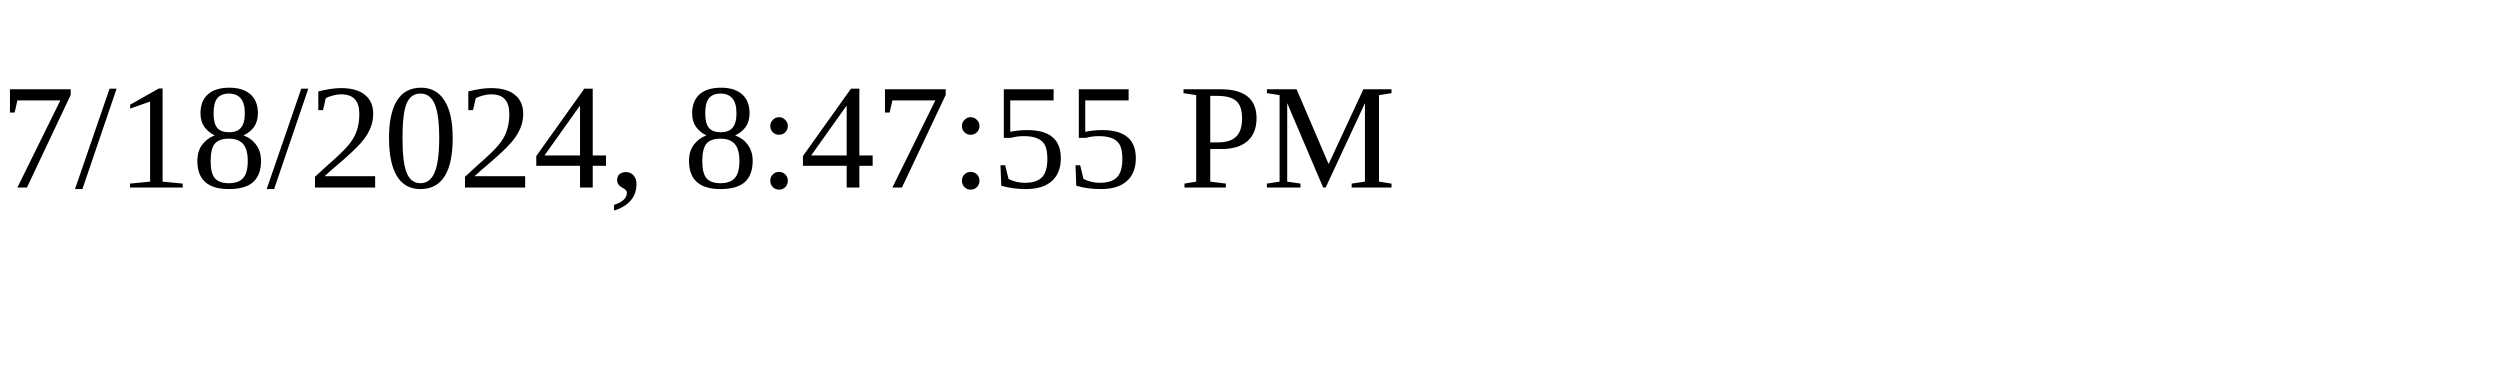
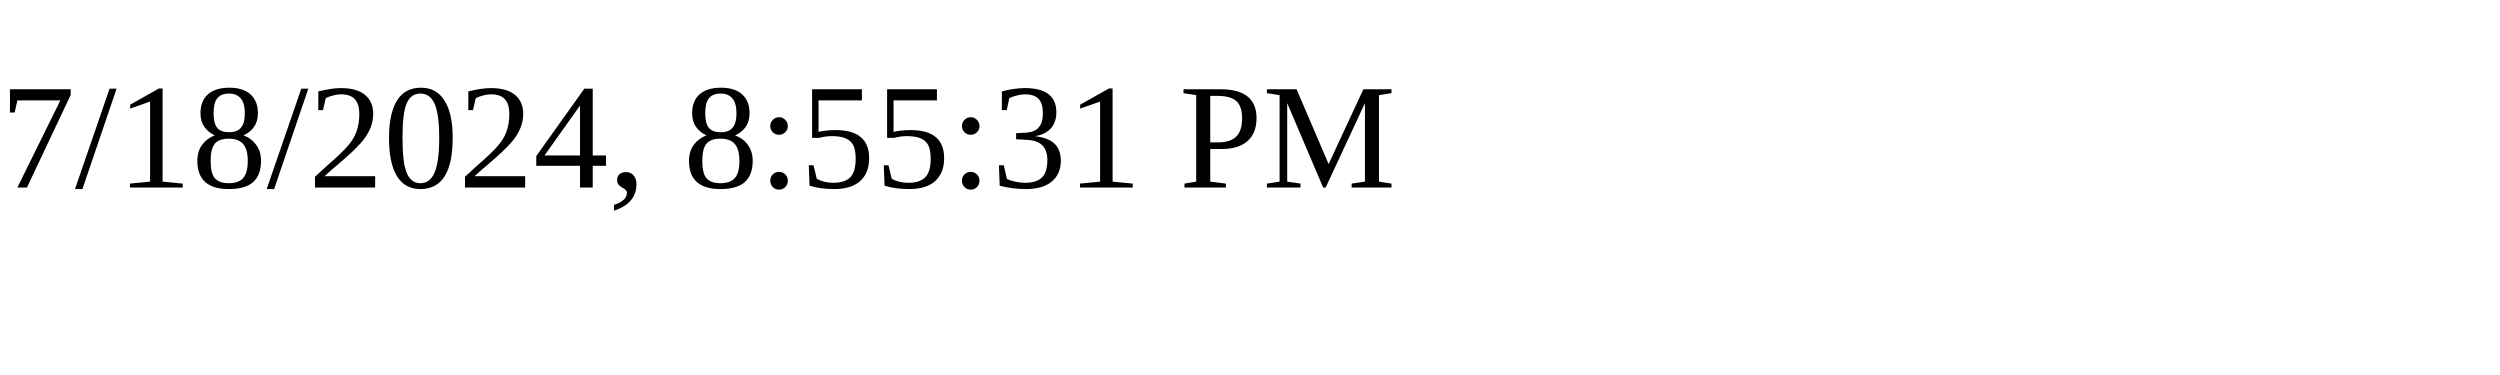
<svg xmlns="http://www.w3.org/2000/svg" height="30" width="200">
-   <text x="0" y="15">7/18/2024, 8:47:55 PM</text>
+   <text x="0" y="15">7/18/2024, 8:55:31 PM</text>
</svg>
